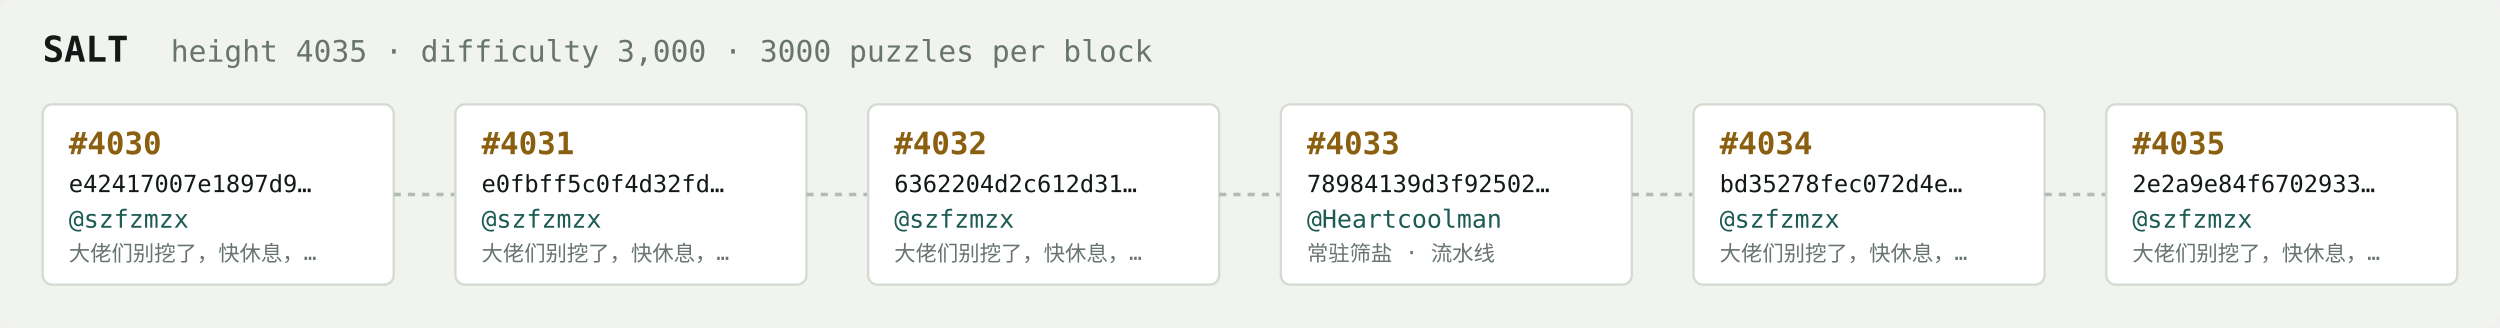
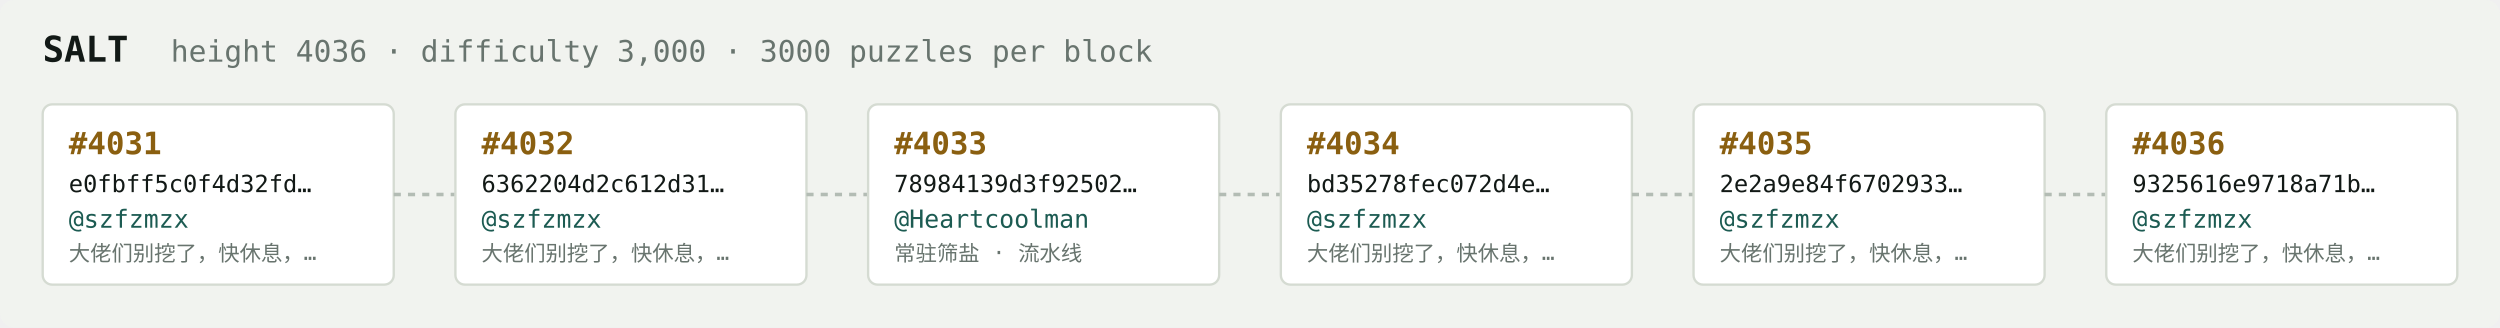
<svg xmlns="http://www.w3.org/2000/svg" width="1054" height="138" viewBox="0 0 1054 138" font-family="ui-monospace,SFMono-Regular,Menlo,monospace">
  <rect fill="#f1f3ef" width="1054" height="138" rx="6" />
  <text x="18" y="26" fill="#121916" font-size="15" font-weight="700">SALT</text>
-   <text x="72" y="26" fill="#68746e" font-size="12.5">height 4035 · difficulty 3,000 · 3000 puzzles per block</text>
+   <text x="72" y="26" fill="#68746e" font-size="12.5">height 4036 · difficulty 3,000 · 3000 puzzles per block</text>
  <rect x="18" y="44" width="148" height="76" rx="4" fill="#ffffff" stroke="#d5dbd2" stroke-width="1" />
-   <text x="29" y="65" fill="#8a5f10" font-size="13" font-weight="700">#4030</text>
-   <text x="29" y="81" fill="#121916" font-size="10">e42417007e1897d9…</text>
+   <text x="29" y="65" fill="#8a5f10" font-size="13" font-weight="700">#4031</text>
+   <text x="29" y="81" fill="#121916" font-size="10">e0fbff5c0f4d32fd…</text>
  <text x="29" y="96" fill="#1c5b52" font-size="10.5">@szfzmzx</text>
  <text x="29" y="110" fill="#68746e" font-size="9">大佬们别挖了，快休息，…</text>
  <line x1="166" y1="82.0" x2="192" y2="82.0" stroke="#b3bcb4" stroke-width="1.5" stroke-dasharray="3 3" />
  <rect x="192" y="44" width="148" height="76" rx="4" fill="#ffffff" stroke="#d5dbd2" stroke-width="1" />
-   <text x="203" y="65" fill="#8a5f10" font-size="13" font-weight="700">#4031</text>
-   <text x="203" y="81" fill="#121916" font-size="10">e0fbff5c0f4d32fd…</text>
+   <text x="203" y="65" fill="#8a5f10" font-size="13" font-weight="700">#4032</text>
+   <text x="203" y="81" fill="#121916" font-size="10">6362204d2c612d31…</text>
  <text x="203" y="96" fill="#1c5b52" font-size="10.5">@szfzmzx</text>
  <text x="203" y="110" fill="#68746e" font-size="9">大佬们别挖了，快休息，…</text>
  <line x1="340" y1="82.0" x2="366" y2="82.0" stroke="#b3bcb4" stroke-width="1.5" stroke-dasharray="3 3" />
  <rect x="366" y="44" width="148" height="76" rx="4" fill="#ffffff" stroke="#d5dbd2" stroke-width="1" />
-   <text x="377" y="65" fill="#8a5f10" font-size="13" font-weight="700">#4032</text>
-   <text x="377" y="81" fill="#121916" font-size="10">6362204d2c612d31…</text>
-   <text x="377" y="96" fill="#1c5b52" font-size="10.5">@szfzmzx</text>
-   <text x="377" y="110" fill="#68746e" font-size="9">大佬们别挖了，快休息，…</text>
+   <text x="377" y="65" fill="#8a5f10" font-size="13" font-weight="700">#4033</text>
+   <text x="377" y="81" fill="#121916" font-size="10">78984139d3f92502…</text>
+   <text x="377" y="96" fill="#1c5b52" font-size="10.5">@Heartcoolman</text>
+   <text x="377" y="110" fill="#68746e" font-size="9">常驻筛盐 · 流水线</text>
  <line x1="514" y1="82.0" x2="540" y2="82.0" stroke="#b3bcb4" stroke-width="1.5" stroke-dasharray="3 3" />
  <rect x="540" y="44" width="148" height="76" rx="4" fill="#ffffff" stroke="#d5dbd2" stroke-width="1" />
-   <text x="551" y="65" fill="#8a5f10" font-size="13" font-weight="700">#4033</text>
-   <text x="551" y="81" fill="#121916" font-size="10">78984139d3f92502…</text>
-   <text x="551" y="96" fill="#1c5b52" font-size="10.5">@Heartcoolman</text>
-   <text x="551" y="110" fill="#68746e" font-size="9">常驻筛盐 · 流水线</text>
+   <text x="551" y="65" fill="#8a5f10" font-size="13" font-weight="700">#4034</text>
+   <text x="551" y="81" fill="#121916" font-size="10">bd35278fec072d4e…</text>
+   <text x="551" y="96" fill="#1c5b52" font-size="10.5">@szfzmzx</text>
+   <text x="551" y="110" fill="#68746e" font-size="9">大佬们别挖了，快休息，…</text>
  <line x1="688" y1="82.0" x2="714" y2="82.0" stroke="#b3bcb4" stroke-width="1.5" stroke-dasharray="3 3" />
  <rect x="714" y="44" width="148" height="76" rx="4" fill="#ffffff" stroke="#d5dbd2" stroke-width="1" />
-   <text x="725" y="65" fill="#8a5f10" font-size="13" font-weight="700">#4034</text>
-   <text x="725" y="81" fill="#121916" font-size="10">bd35278fec072d4e…</text>
+   <text x="725" y="65" fill="#8a5f10" font-size="13" font-weight="700">#4035</text>
+   <text x="725" y="81" fill="#121916" font-size="10">2e2a9e84f6702933…</text>
  <text x="725" y="96" fill="#1c5b52" font-size="10.5">@szfzmzx</text>
  <text x="725" y="110" fill="#68746e" font-size="9">大佬们别挖了，快休息，…</text>
  <line x1="862" y1="82.0" x2="888" y2="82.0" stroke="#b3bcb4" stroke-width="1.5" stroke-dasharray="3 3" />
  <rect x="888" y="44" width="148" height="76" rx="4" fill="#ffffff" stroke="#d5dbd2" stroke-width="1" />
-   <text x="899" y="65" fill="#8a5f10" font-size="13" font-weight="700">#4035</text>
-   <text x="899" y="81" fill="#121916" font-size="10">2e2a9e84f6702933…</text>
+   <text x="899" y="65" fill="#8a5f10" font-size="13" font-weight="700">#4036</text>
+   <text x="899" y="81" fill="#121916" font-size="10">9325616e9718a71b…</text>
  <text x="899" y="96" fill="#1c5b52" font-size="10.5">@szfzmzx</text>
  <text x="899" y="110" fill="#68746e" font-size="9">大佬们别挖了，快休息，…</text>
</svg>
